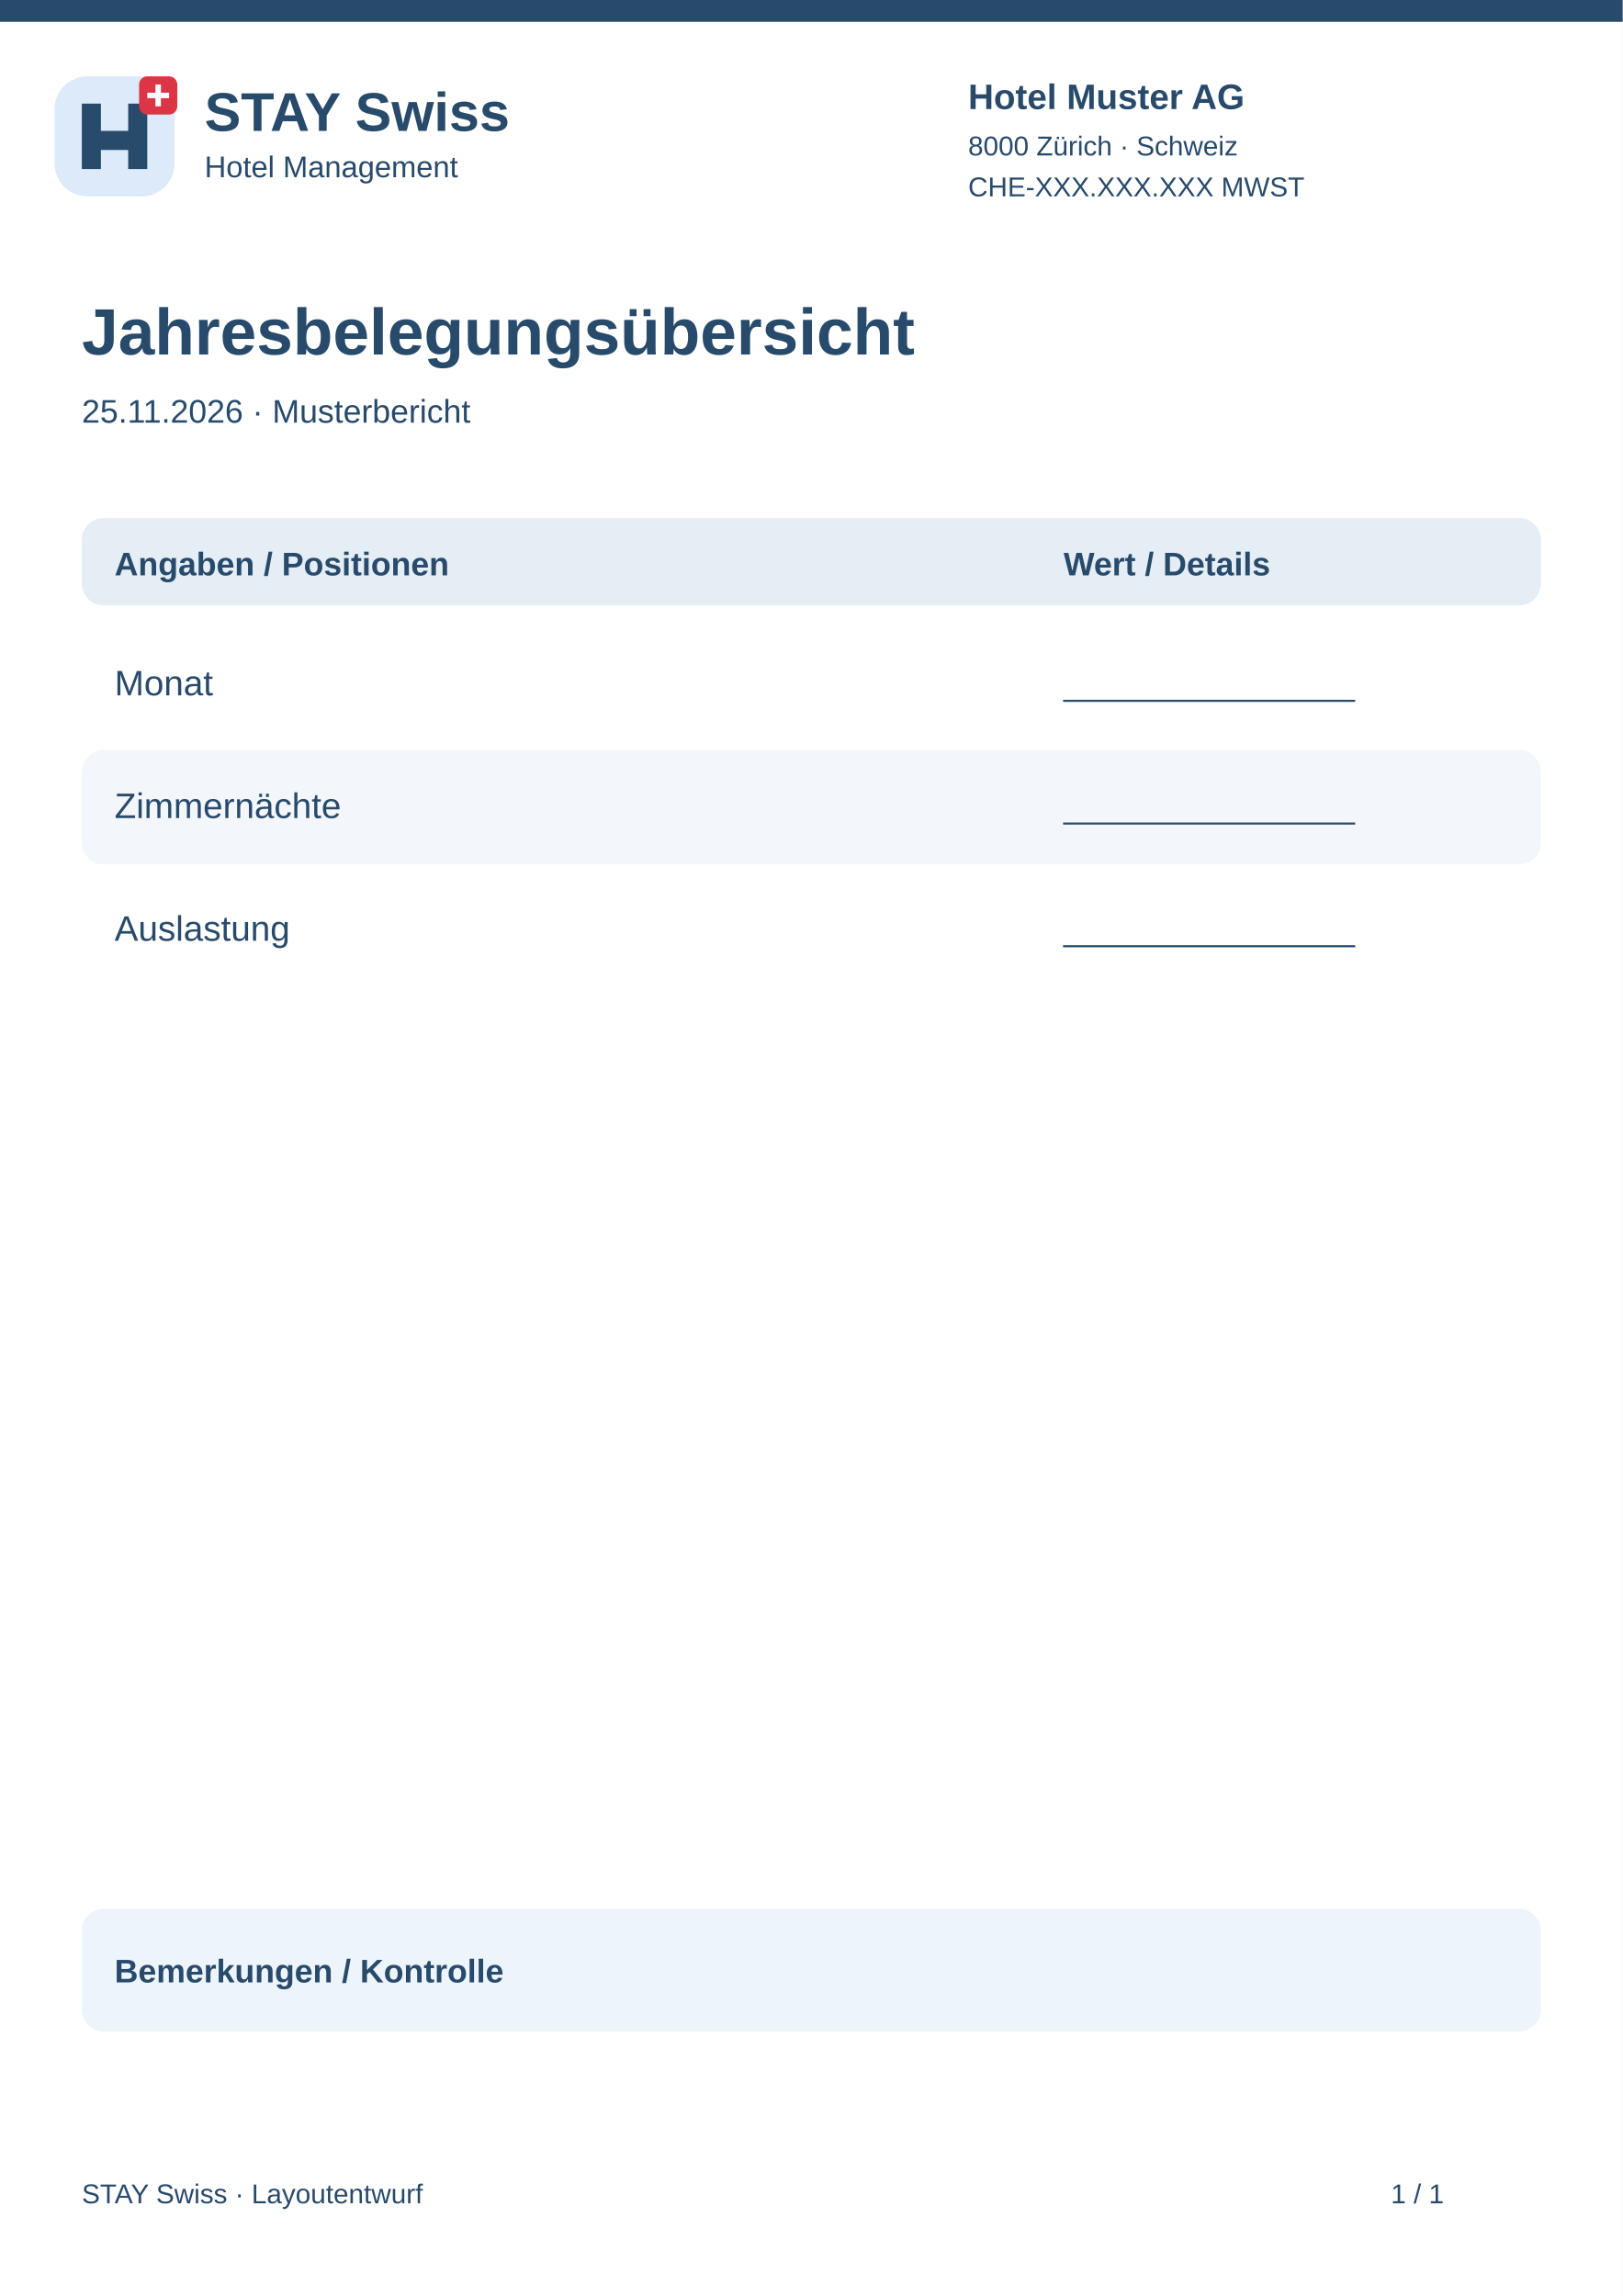
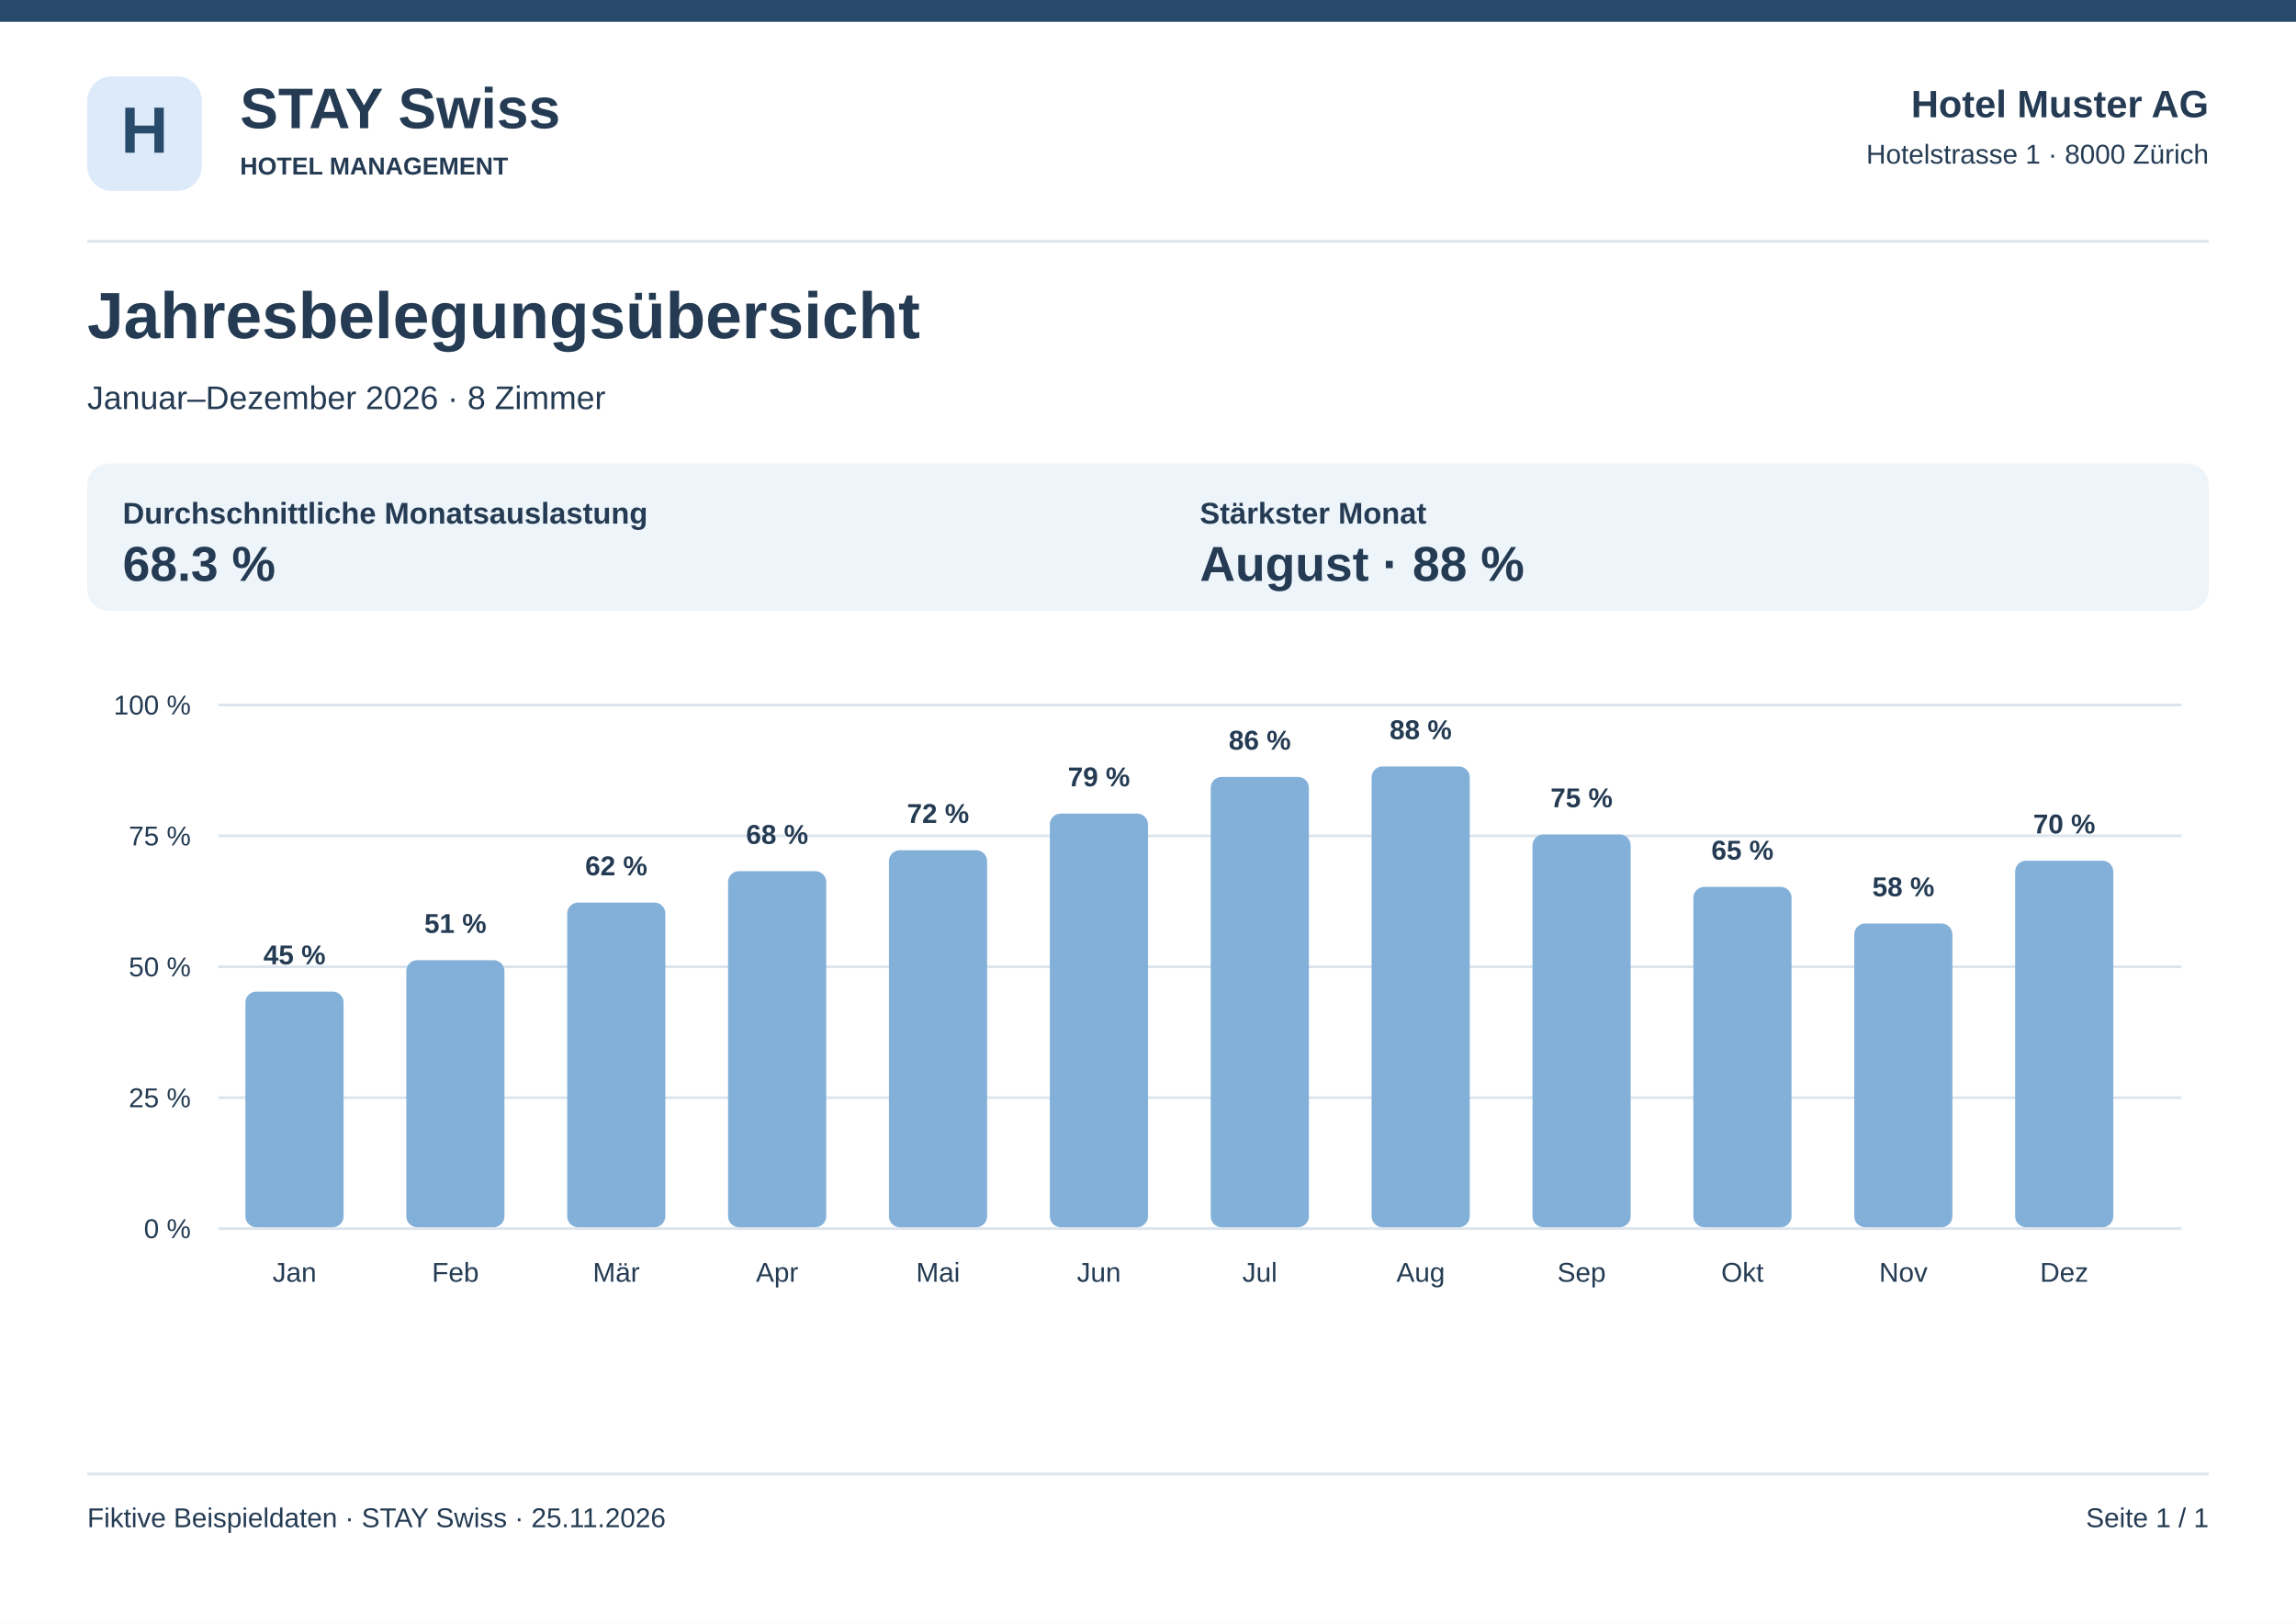
- <svg xmlns="http://www.w3.org/2000/svg" width="595" height="842" viewBox="0 0 595 842">
-   <rect x="0" y="0" width="595" height="842" rx="0" fill="#fff" />
-   <rect x="0" y="0" width="595" height="8" rx="0" fill="#284a6b" />
-   <g transform="translate(20 28)">
-     <rect x="0" y="0" width="44" height="44" rx="12" fill="#dceafa" />
-     <path d="M10 34V10H17V20H27V10H34V34H27V27H17V34Z" fill="#284a6b" />
-     <rect x="31" y="0" width="14" height="14" rx="3" fill="#dc3545" />
-     <path d="M38 3v8m-4-4h8" stroke="white" stroke-width="2" />
-   </g>
-   <text x="75" y="48" font-family="Arial,sans-serif" font-size="20" font-weight="700" fill="#284a6b">STAY Swiss</text>
-   <text x="75" y="65" font-family="Arial,sans-serif" font-size="11" font-weight="400" fill="#284a6b">Hotel Management</text>
-   <text x="355" y="40" font-family="Arial,sans-serif" font-size="13" font-weight="700" fill="#284a6b">Hotel Muster AG</text>
-   <text x="355" y="57" font-family="Arial,sans-serif" font-size="10" font-weight="400" fill="#284a6b">8000 Zürich · Schweiz</text>
-   <text x="355" y="72" font-family="Arial,sans-serif" font-size="10" font-weight="400" fill="#284a6b">CHE-XXX.XXX.XXX MWST</text>
-   <text x="30" y="130" font-family="Arial,sans-serif" font-size="24" font-weight="700" fill="#284a6b">Jahresbelegungsübersicht</text>
-   <text x="30" y="155" font-family="Arial,sans-serif" font-size="12" font-weight="400" fill="#284a6b">25.11.2026 · Musterbericht</text>
-   <rect x="30" y="190" width="535" height="32" rx="8" fill="#e5edf5" />
-   <text x="42" y="211" font-family="Arial,sans-serif" font-size="12" font-weight="700" fill="#284a6b">Angaben / Positionen</text>
-   <text x="390" y="211" font-family="Arial,sans-serif" font-size="12" font-weight="700" fill="#284a6b">Wert / Details</text>
-   <rect x="30" y="230" width="535" height="42" rx="8" fill="#fff" />
-   <text x="42" y="255" font-family="Arial,sans-serif" font-size="13" font-weight="400" fill="#284a6b">Monat</text>
-   <text x="390" y="255" font-family="Arial,sans-serif" font-size="12" font-weight="400" fill="#284a6b">________________</text>
-   <rect x="30" y="275" width="535" height="42" rx="8" fill="#f3f6fa" />
-   <text x="42" y="300" font-family="Arial,sans-serif" font-size="13" font-weight="400" fill="#284a6b">Zimmernächte</text>
-   <text x="390" y="300" font-family="Arial,sans-serif" font-size="12" font-weight="400" fill="#284a6b">________________</text>
-   <rect x="30" y="320" width="535" height="42" rx="8" fill="#fff" />
-   <text x="42" y="345" font-family="Arial,sans-serif" font-size="13" font-weight="400" fill="#284a6b">Auslastung</text>
-   <text x="390" y="345" font-family="Arial,sans-serif" font-size="12" font-weight="400" fill="#284a6b">________________</text>
-   <rect x="30" y="700" width="535" height="45" rx="8" fill="#edf4fa" />
-   <text x="42" y="727" font-family="Arial,sans-serif" font-size="12" font-weight="700" fill="#284a6b">Bemerkungen / Kontrolle</text>
-   <text x="30" y="808" font-family="Arial,sans-serif" font-size="10" font-weight="400" fill="#284a6b">STAY Swiss · Layoutentwurf</text>
-   <text x="510" y="808" font-family="Arial,sans-serif" font-size="10" font-weight="400" fill="#284a6b">1 / 1</text>
+ <svg xmlns="http://www.w3.org/2000/svg" width="842" height="595" viewBox="0 0 842 595">
+   <rect x="0" y="0" width="842" height="595" fill="#fff" rx="0" />
+   <rect x="0" y="0" width="842" height="8" fill="#284a6b" rx="0" />
+   <rect x="32" y="28" width="42" height="42" fill="#dceafa" rx="9" />
+   <text x="53" y="56" font-family="Arial,sans-serif" font-size="24" font-weight="700" fill="#284a6b" text-anchor="middle">H</text>
+   <text x="88" y="47" font-family="Arial,sans-serif" font-size="21" font-weight="700" fill="#243b53" text-anchor="start">STAY Swiss</text>
+   <text x="88" y="64" font-family="Arial,sans-serif" font-size="9" font-weight="700" fill="#243b53" text-anchor="start">HOTEL MANAGEMENT</text>
+   <text x="810" y="43" font-family="Arial,sans-serif" font-size="14" font-weight="700" fill="#243b53" text-anchor="end">Hotel Muster AG</text>
+   <text x="810" y="60" font-family="Arial,sans-serif" font-size="10" font-weight="400" fill="#243b53" text-anchor="end">Hotelstrasse 1 · 8000 Zürich</text>
+   <rect x="32" y="88" width="778" height="1" fill="#dce5ee" rx="0" />
+   <text x="32" y="124" font-family="Arial,sans-serif" font-size="24" font-weight="700" fill="#243b53" text-anchor="start">Jahresbelegungsübersicht</text>
+   <text x="32" y="150" font-family="Arial,sans-serif" font-size="12" font-weight="400" fill="#243b53" text-anchor="start">Januar–Dezember 2026 · 8 Zimmer</text>
+   <rect x="32" y="170" width="778" height="54" fill="#edf4fa" rx="8" />
+   <text x="45" y="192" font-family="Arial,sans-serif" font-size="11" font-weight="700" fill="#243b53" text-anchor="start">Durchschnittliche Monatsauslastung</text>
+   <text x="45" y="213" font-family="Arial,sans-serif" font-size="18" font-weight="700" fill="#243b53" text-anchor="start">68.3 %</text>
+   <text x="440" y="192" font-family="Arial,sans-serif" font-size="11" font-weight="700" fill="#243b53" text-anchor="start">Stärkster Monat</text>
+   <text x="440" y="213" font-family="Arial,sans-serif" font-size="18" font-weight="700" fill="#243b53" text-anchor="start">August · 88 %</text>
+   <rect x="80" y="450" width="720" height="1" fill="#dce5ee" rx="0" />
+   <text x="70" y="454" font-family="Arial,sans-serif" font-size="10" font-weight="400" fill="#243b53" text-anchor="end">0 %</text>
+   <rect x="80" y="402" width="720" height="1" fill="#dce5ee" rx="0" />
+   <text x="70" y="406" font-family="Arial,sans-serif" font-size="10" font-weight="400" fill="#243b53" text-anchor="end">25 %</text>
+   <rect x="80" y="354" width="720" height="1" fill="#dce5ee" rx="0" />
+   <text x="70" y="358" font-family="Arial,sans-serif" font-size="10" font-weight="400" fill="#243b53" text-anchor="end">50 %</text>
+   <rect x="80" y="306" width="720" height="1" fill="#dce5ee" rx="0" />
+   <text x="70" y="310" font-family="Arial,sans-serif" font-size="10" font-weight="400" fill="#243b53" text-anchor="end">75 %</text>
+   <rect x="80" y="258" width="720" height="1" fill="#dce5ee" rx="0" />
+   <text x="70" y="262" font-family="Arial,sans-serif" font-size="10" font-weight="400" fill="#243b53" text-anchor="end">100 %</text>
+   <rect x="90" y="363.6" width="36" height="86.4" fill="#83b0d9" rx="4" />
+   <text x="108" y="353.6" font-family="Arial,sans-serif" font-size="10" font-weight="700" fill="#243b53" text-anchor="middle">45 %</text>
+   <text x="108" y="470" font-family="Arial,sans-serif" font-size="10" font-weight="400" fill="#243b53" text-anchor="middle">Jan</text>
+   <rect x="149" y="352.08" width="36" height="97.92" fill="#83b0d9" rx="4" />
+   <text x="167" y="342.08" font-family="Arial,sans-serif" font-size="10" font-weight="700" fill="#243b53" text-anchor="middle">51 %</text>
+   <text x="167" y="470" font-family="Arial,sans-serif" font-size="10" font-weight="400" fill="#243b53" text-anchor="middle">Feb</text>
+   <rect x="208" y="330.96" width="36" height="119.04" fill="#83b0d9" rx="4" />
+   <text x="226" y="320.96" font-family="Arial,sans-serif" font-size="10" font-weight="700" fill="#243b53" text-anchor="middle">62 %</text>
+   <text x="226" y="470" font-family="Arial,sans-serif" font-size="10" font-weight="400" fill="#243b53" text-anchor="middle">Mär</text>
+   <rect x="267" y="319.44" width="36" height="130.56" fill="#83b0d9" rx="4" />
+   <text x="285" y="309.44" font-family="Arial,sans-serif" font-size="10" font-weight="700" fill="#243b53" text-anchor="middle">68 %</text>
+   <text x="285" y="470" font-family="Arial,sans-serif" font-size="10" font-weight="400" fill="#243b53" text-anchor="middle">Apr</text>
+   <rect x="326" y="311.76" width="36" height="138.24" fill="#83b0d9" rx="4" />
+   <text x="344" y="301.76" font-family="Arial,sans-serif" font-size="10" font-weight="700" fill="#243b53" text-anchor="middle">72 %</text>
+   <text x="344" y="470" font-family="Arial,sans-serif" font-size="10" font-weight="400" fill="#243b53" text-anchor="middle">Mai</text>
+   <rect x="385" y="298.32" width="36" height="151.68" fill="#83b0d9" rx="4" />
+   <text x="403" y="288.32" font-family="Arial,sans-serif" font-size="10" font-weight="700" fill="#243b53" text-anchor="middle">79 %</text>
+   <text x="403" y="470" font-family="Arial,sans-serif" font-size="10" font-weight="400" fill="#243b53" text-anchor="middle">Jun</text>
+   <rect x="444" y="284.88" width="36" height="165.12" fill="#83b0d9" rx="4" />
+   <text x="462" y="274.88" font-family="Arial,sans-serif" font-size="10" font-weight="700" fill="#243b53" text-anchor="middle">86 %</text>
+   <text x="462" y="470" font-family="Arial,sans-serif" font-size="10" font-weight="400" fill="#243b53" text-anchor="middle">Jul</text>
+   <rect x="503" y="281.04" width="36" height="168.96" fill="#83b0d9" rx="4" />
+   <text x="521" y="271.04" font-family="Arial,sans-serif" font-size="10" font-weight="700" fill="#243b53" text-anchor="middle">88 %</text>
+   <text x="521" y="470" font-family="Arial,sans-serif" font-size="10" font-weight="400" fill="#243b53" text-anchor="middle">Aug</text>
+   <rect x="562" y="306" width="36" height="144" fill="#83b0d9" rx="4" />
+   <text x="580" y="296" font-family="Arial,sans-serif" font-size="10" font-weight="700" fill="#243b53" text-anchor="middle">75 %</text>
+   <text x="580" y="470" font-family="Arial,sans-serif" font-size="10" font-weight="400" fill="#243b53" text-anchor="middle">Sep</text>
+   <rect x="621" y="325.2" width="36" height="124.8" fill="#83b0d9" rx="4" />
+   <text x="639" y="315.2" font-family="Arial,sans-serif" font-size="10" font-weight="700" fill="#243b53" text-anchor="middle">65 %</text>
+   <text x="639" y="470" font-family="Arial,sans-serif" font-size="10" font-weight="400" fill="#243b53" text-anchor="middle">Okt</text>
+   <rect x="680" y="338.64" width="36" height="111.36" fill="#83b0d9" rx="4" />
+   <text x="698" y="328.64" font-family="Arial,sans-serif" font-size="10" font-weight="700" fill="#243b53" text-anchor="middle">58 %</text>
+   <text x="698" y="470" font-family="Arial,sans-serif" font-size="10" font-weight="400" fill="#243b53" text-anchor="middle">Nov</text>
+   <rect x="739" y="315.6" width="36" height="134.4" fill="#83b0d9" rx="4" />
+   <text x="757" y="305.6" font-family="Arial,sans-serif" font-size="10" font-weight="700" fill="#243b53" text-anchor="middle">70 %</text>
+   <text x="757" y="470" font-family="Arial,sans-serif" font-size="10" font-weight="400" fill="#243b53" text-anchor="middle">Dez</text>
+   <rect x="32" y="540" width="778" height="1" fill="#dce5ee" rx="0" />
+   <text x="32" y="560" font-family="Arial,sans-serif" font-size="10" font-weight="400" fill="#243b53" text-anchor="start">Fiktive Beispieldaten · STAY Swiss · 25.11.2026</text>
+   <text x="810" y="560" font-family="Arial,sans-serif" font-size="10" font-weight="400" fill="#243b53" text-anchor="end">Seite 1 / 1</text>
</svg>
